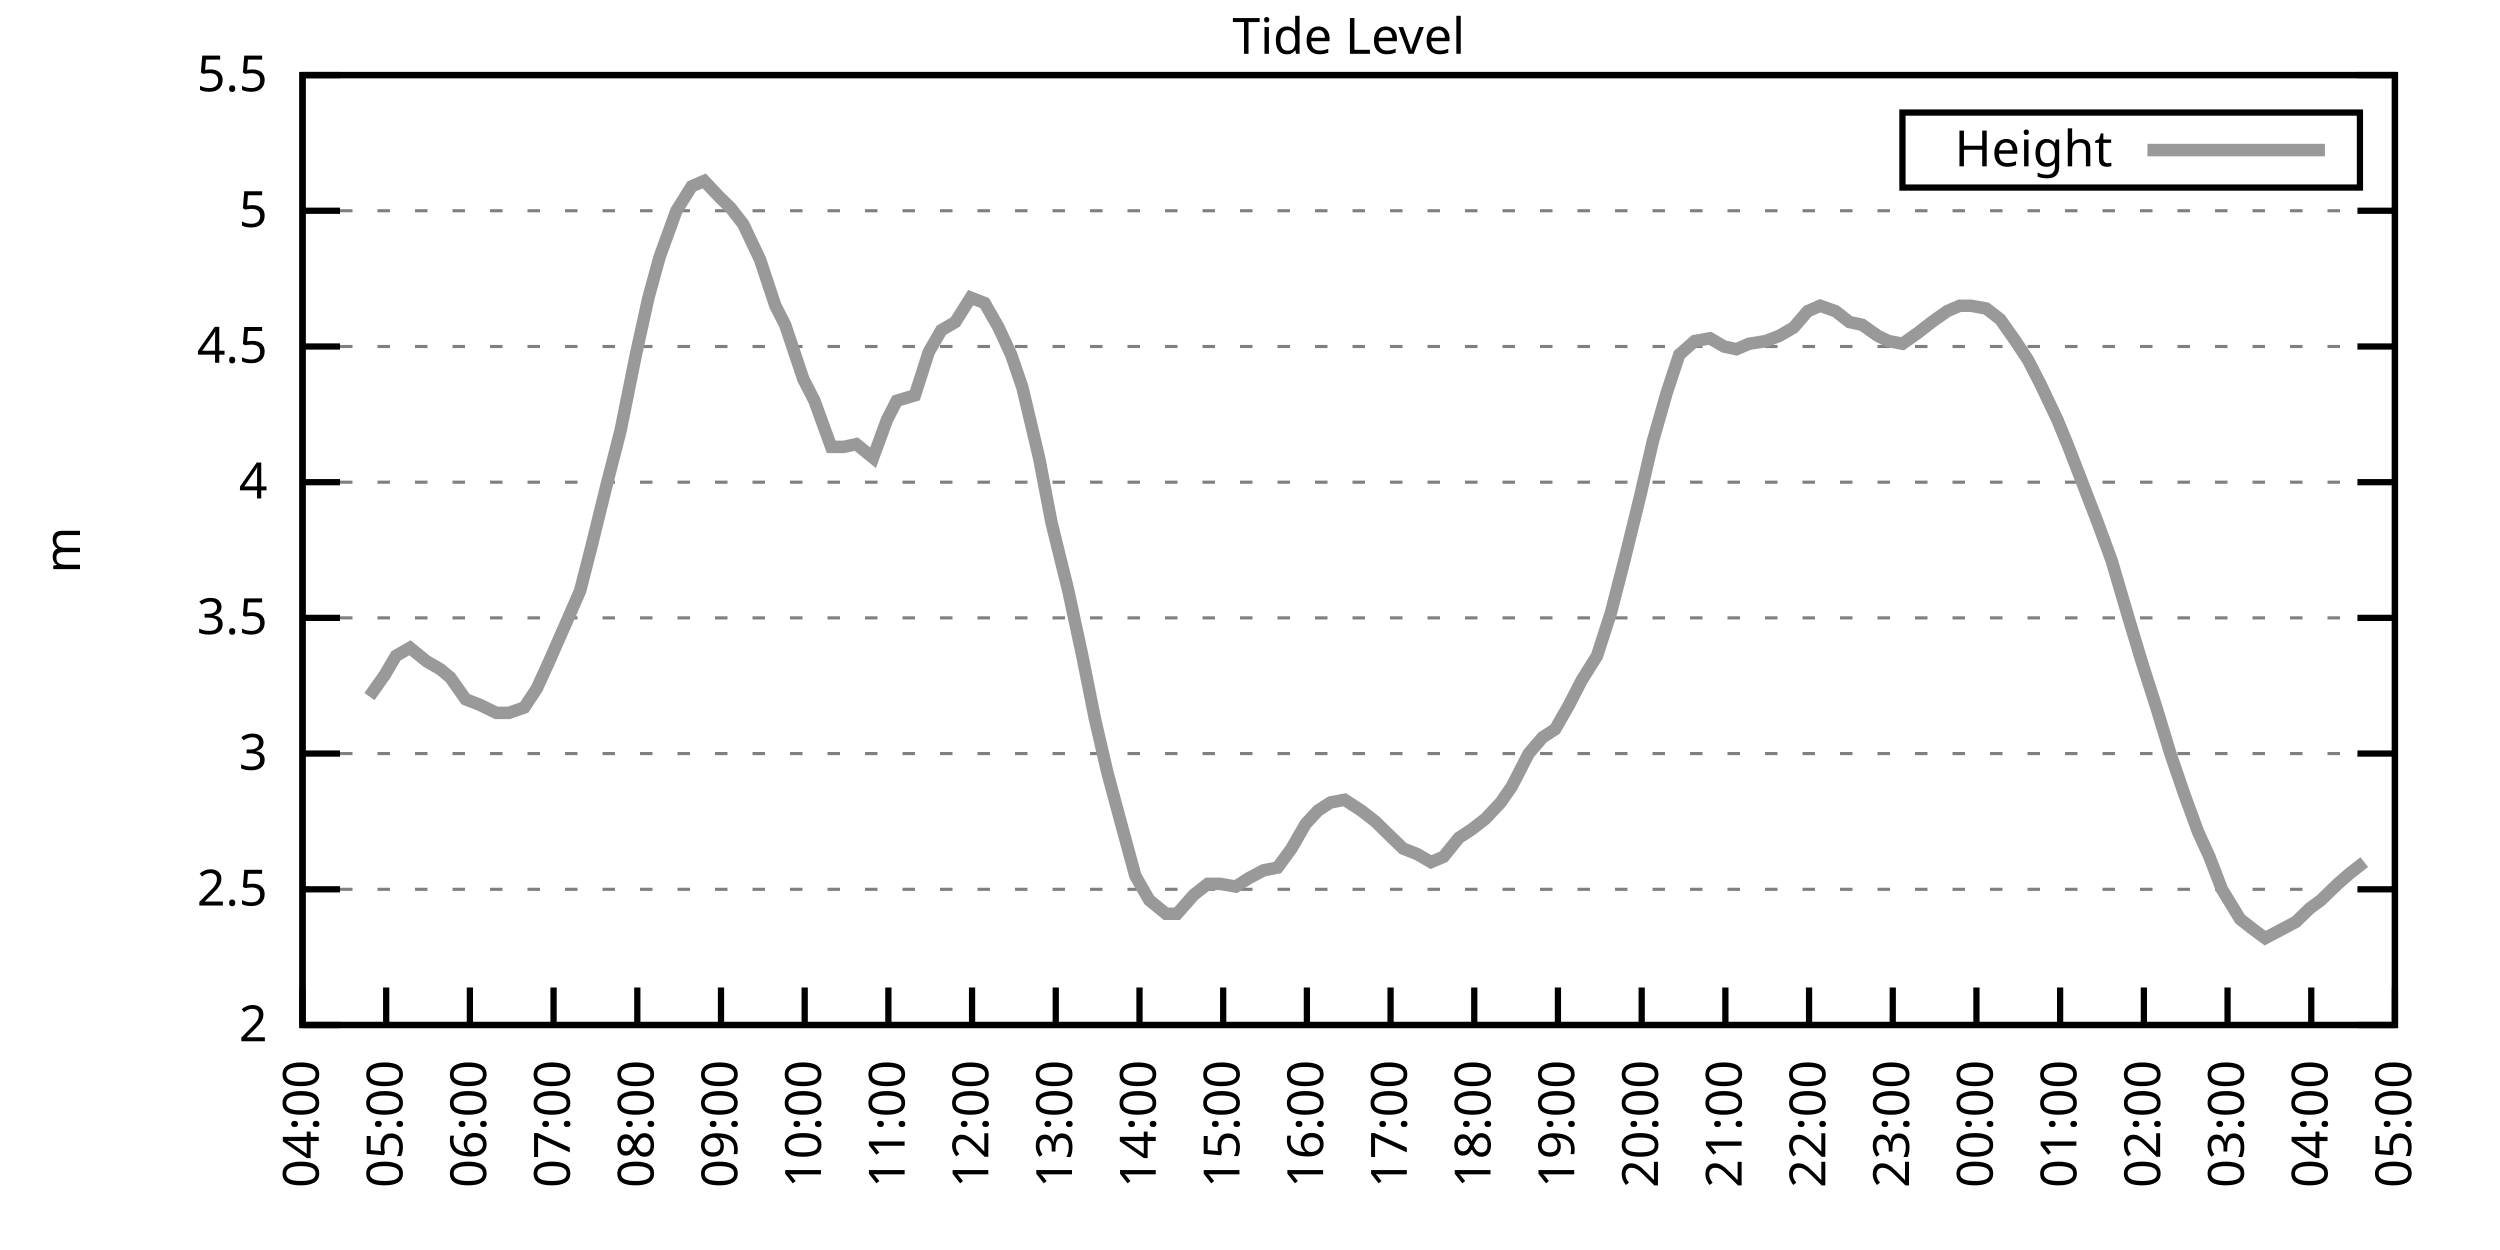
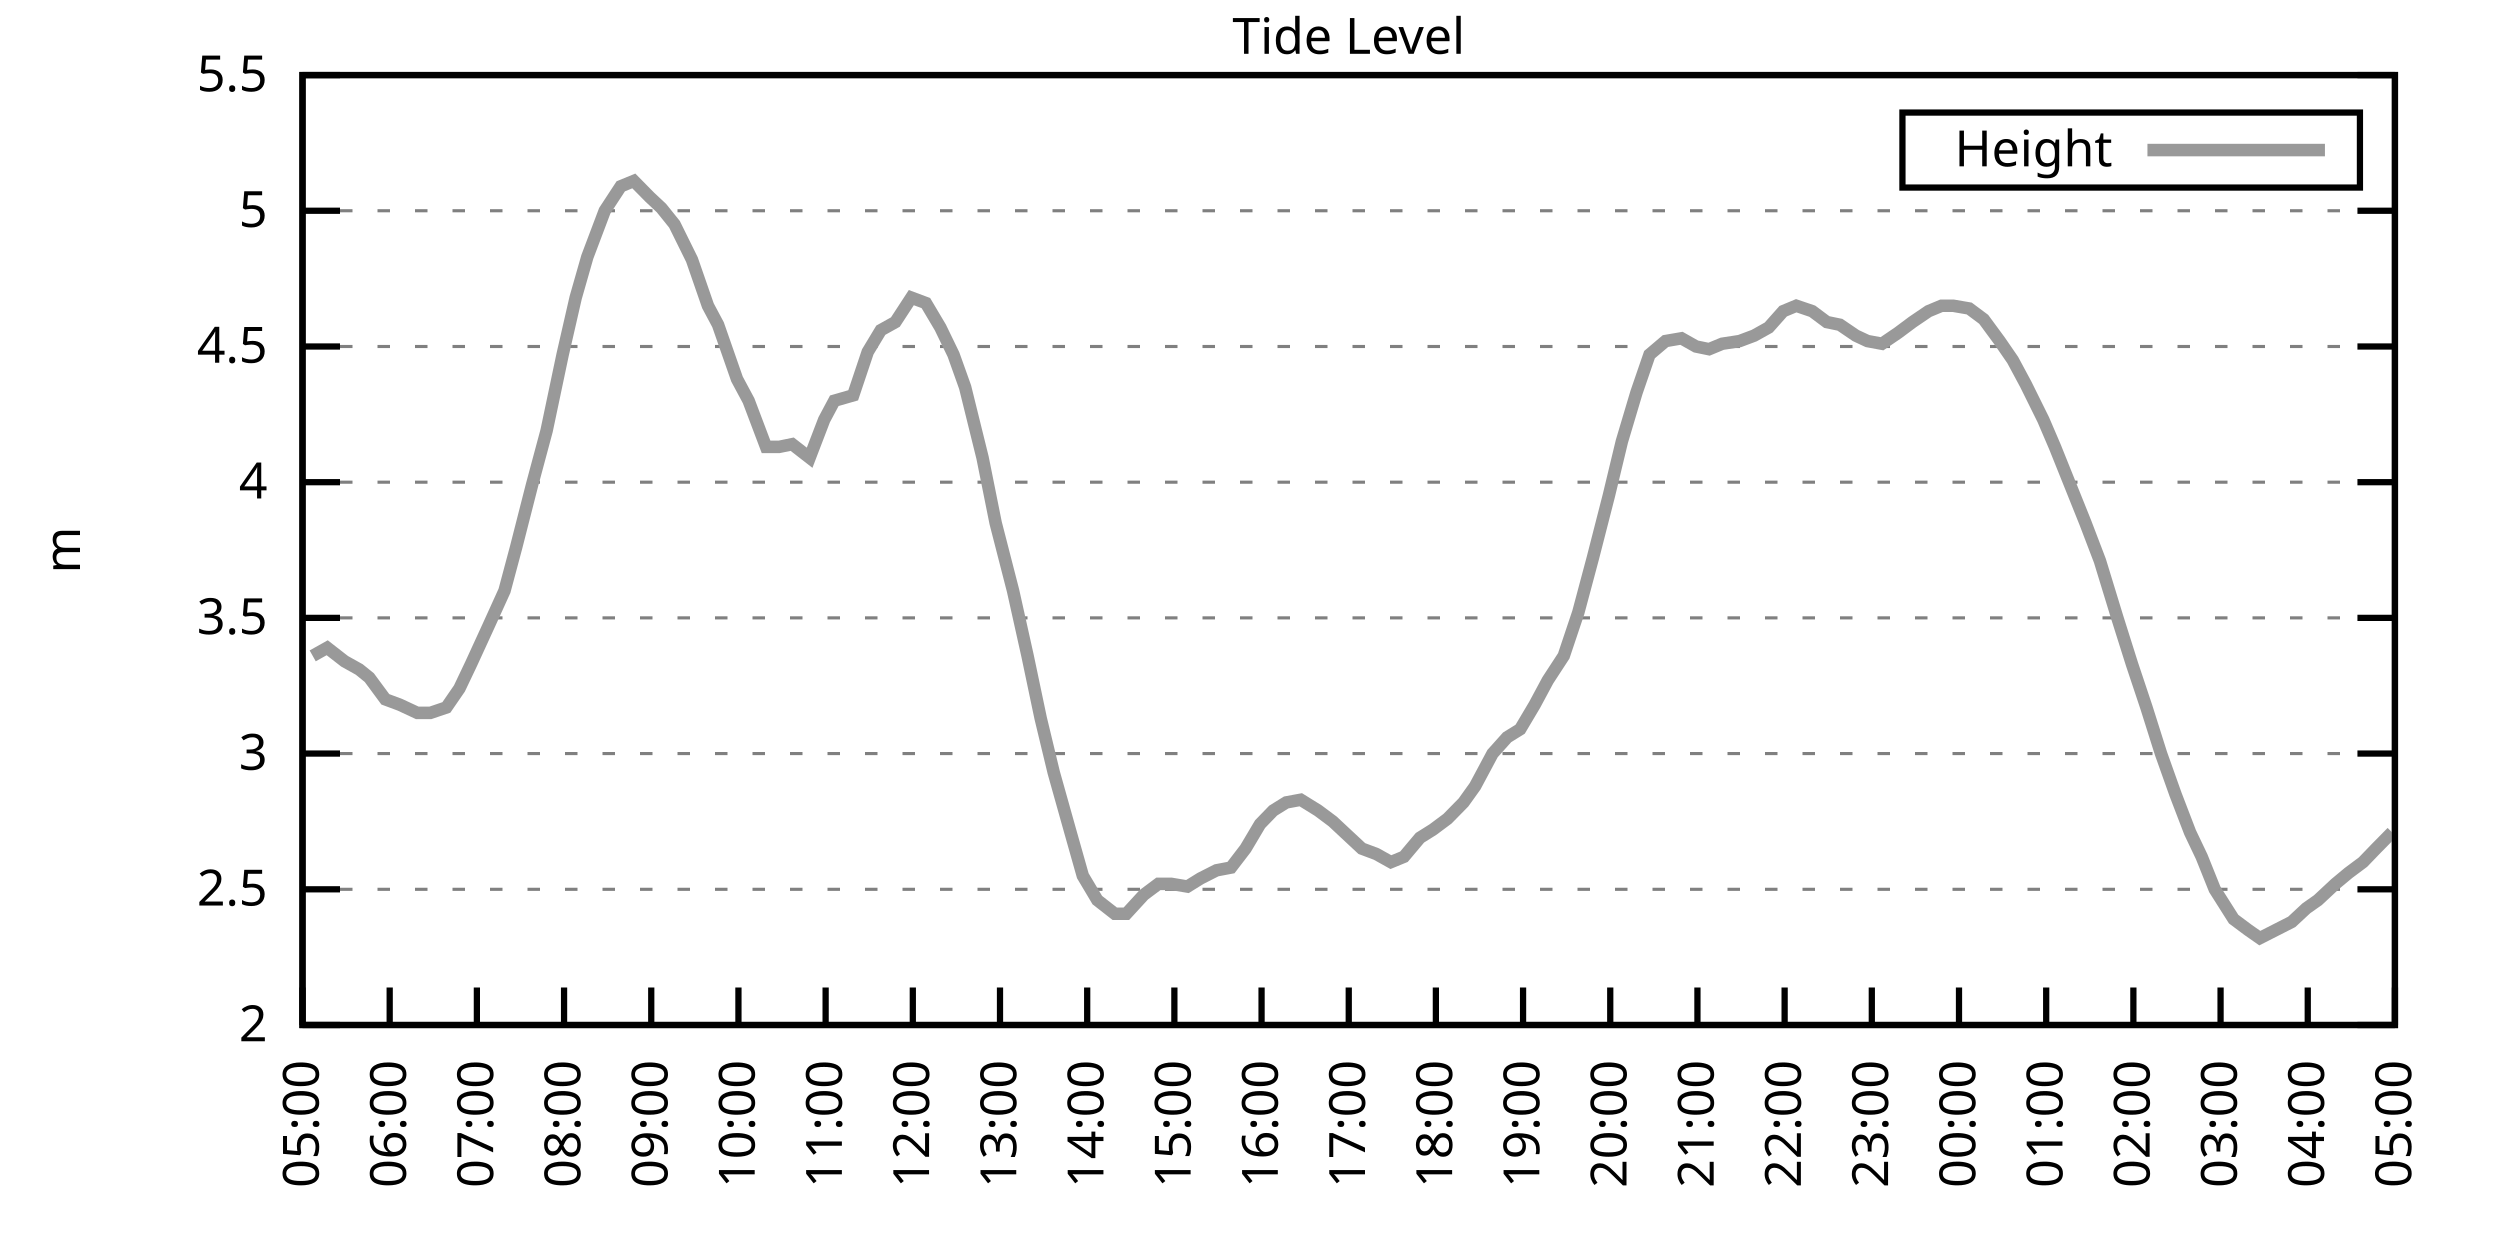
<svg xmlns="http://www.w3.org/2000/svg" xmlns:xlink="http://www.w3.org/1999/xlink" width="400" height="200" viewBox="0 0 400 200">
  <g id="gnuplot_canvas">
    <rect x="0" y="0" width="400" height="200" fill="none" />
    <defs>
      <circle id="gpDot" r="0.5" stroke-width="0.5" stroke="currentColor" />
      <path id="gpPt0" stroke-width="0.333" stroke="currentColor" d="M-1,0 h2 M0,-1 v2" />
      <path id="gpPt1" stroke-width="0.333" stroke="currentColor" d="M-1,-1 L1,1 M1,-1 L-1,1" />
      <path id="gpPt2" stroke-width="0.333" stroke="currentColor" d="M-1,0 L1,0 M0,-1 L0,1 M-1,-1 L1,1 M-1,1 L1,-1" />
      <rect id="gpPt3" stroke-width="0.333" stroke="currentColor" x="-1" y="-1" width="2" height="2" />
      <rect id="gpPt4" stroke-width="0.333" stroke="currentColor" fill="currentColor" x="-1" y="-1" width="2" height="2" />
      <circle id="gpPt5" stroke-width="0.333" stroke="currentColor" cx="0" cy="0" r="1" />
      <use xlink:href="#gpPt5" id="gpPt6" fill="currentColor" stroke="none" />
      <path id="gpPt7" stroke-width="0.333" stroke="currentColor" d="M0,-1.33 L-1.33,0.67 L1.33,0.67 z" />
      <use xlink:href="#gpPt7" id="gpPt8" fill="currentColor" stroke="none" />
      <use xlink:href="#gpPt7" id="gpPt9" stroke="currentColor" transform="rotate(180)" />
      <use xlink:href="#gpPt9" id="gpPt10" fill="currentColor" stroke="none" />
      <use xlink:href="#gpPt3" id="gpPt11" stroke="currentColor" transform="rotate(45)" />
      <use xlink:href="#gpPt11" id="gpPt12" fill="currentColor" stroke="none" />
      <path id="gpPt13" stroke-width="0.333" stroke="currentColor" d="M0,1.330 L1.265,0.411 L0.782,-1.067 L-0.782,-1.076 L-1.265,0.411 z" />
      <use xlink:href="#gpPt13" id="gpPt14" fill="currentColor" stroke="none" />
      <filter id="textbox" filterUnits="objectBoundingBox" x="0" y="0" height="1" width="1">
        <feFlood flood-color="white" flood-opacity="1" result="bgnd" />
        <feComposite in="SourceGraphic" in2="bgnd" operator="atop" />
      </filter>
      <filter id="greybox" filterUnits="objectBoundingBox" x="0" y="0" height="1" width="1">
        <feFlood flood-color="lightgrey" flood-opacity="1" result="grey" />
        <feComposite in="SourceGraphic" in2="grey" operator="atop" />
      </filter>
    </defs>
    <g fill="none" color="white" stroke="currentColor" stroke-width="1.00" stroke-linecap="butt" stroke-linejoin="miter">
</g>
    <g fill="none" color="black" stroke="currentColor" stroke-width="1.00" stroke-linecap="butt" stroke-linejoin="miter">
      <g stroke="none" shape-rendering="crispEdges">
        <polygon fill="rgb(255, 255, 255)" points="48.40,164.00 383.18,164.00 383.18,12.02 48.40,12.02 " />
      </g>
    </g>
    <g fill="none" color="black" stroke="currentColor" stroke-width="1.00" stroke-linecap="butt" stroke-linejoin="miter">
</g>
    <g fill="none" color="black" stroke="black" stroke-width="0.50" stroke-linecap="butt" stroke-linejoin="miter">
</g>
    <g fill="none" color="gray" stroke="currentColor" stroke-width="0.50" stroke-linecap="butt" stroke-linejoin="miter">
      <path stroke="gray" stroke-dasharray="2,4" class="gridline" d="M48.40,164.00 L383.19,164.00  " />
    </g>
    <g fill="none" color="gray" stroke="gray" stroke-width="1.00" stroke-linecap="butt" stroke-linejoin="miter">
</g>
    <g fill="none" color="black" stroke="currentColor" stroke-width="1.00" stroke-linecap="butt" stroke-linejoin="miter">
      <path stroke="black" d="M48.40,164.00 L54.40,164.00 M383.19,164.00 L377.19,164.00  " />
      <g transform="translate(42.80,166.60)" stroke="none" fill="black" font-family="Sans" font-size="8.00" text-anchor="end">
        <text>
          <tspan font-family="Sans"> 2</tspan>
        </text>
      </g>
    </g>
    <g fill="none" color="black" stroke="currentColor" stroke-width="1.00" stroke-linecap="butt" stroke-linejoin="miter">
</g>
    <g fill="none" color="black" stroke="black" stroke-width="0.50" stroke-linecap="butt" stroke-linejoin="miter">
</g>
    <g fill="none" color="gray" stroke="currentColor" stroke-width="0.50" stroke-linecap="butt" stroke-linejoin="miter">
      <path stroke="gray" stroke-dasharray="2,4" class="gridline" d="M48.40,142.29 L383.19,142.29  " />
    </g>
    <g fill="none" color="gray" stroke="gray" stroke-width="1.00" stroke-linecap="butt" stroke-linejoin="miter">
</g>
    <g fill="none" color="black" stroke="currentColor" stroke-width="1.00" stroke-linecap="butt" stroke-linejoin="miter">
      <path stroke="black" d="M48.40,142.29 L54.40,142.29 M383.19,142.29 L377.19,142.29  " />
      <g transform="translate(42.80,144.89)" stroke="none" fill="black" font-family="Sans" font-size="8.00" text-anchor="end">
        <text>
          <tspan font-family="Sans"> 2.5</tspan>
        </text>
      </g>
    </g>
    <g fill="none" color="black" stroke="currentColor" stroke-width="1.00" stroke-linecap="butt" stroke-linejoin="miter">
</g>
    <g fill="none" color="black" stroke="black" stroke-width="0.50" stroke-linecap="butt" stroke-linejoin="miter">
</g>
    <g fill="none" color="gray" stroke="currentColor" stroke-width="0.50" stroke-linecap="butt" stroke-linejoin="miter">
      <path stroke="gray" stroke-dasharray="2,4" class="gridline" d="M48.40,120.57 L383.19,120.57  " />
    </g>
    <g fill="none" color="gray" stroke="gray" stroke-width="1.00" stroke-linecap="butt" stroke-linejoin="miter">
</g>
    <g fill="none" color="black" stroke="currentColor" stroke-width="1.00" stroke-linecap="butt" stroke-linejoin="miter">
      <path stroke="black" d="M48.40,120.57 L54.40,120.57 M383.19,120.57 L377.19,120.57  " />
      <g transform="translate(42.80,123.17)" stroke="none" fill="black" font-family="Sans" font-size="8.00" text-anchor="end">
        <text>
          <tspan font-family="Sans"> 3</tspan>
        </text>
      </g>
    </g>
    <g fill="none" color="black" stroke="currentColor" stroke-width="1.00" stroke-linecap="butt" stroke-linejoin="miter">
</g>
    <g fill="none" color="black" stroke="black" stroke-width="0.50" stroke-linecap="butt" stroke-linejoin="miter">
</g>
    <g fill="none" color="gray" stroke="currentColor" stroke-width="0.50" stroke-linecap="butt" stroke-linejoin="miter">
      <path stroke="gray" stroke-dasharray="2,4" class="gridline" d="M48.40,98.86 L383.19,98.86  " />
    </g>
    <g fill="none" color="gray" stroke="gray" stroke-width="1.00" stroke-linecap="butt" stroke-linejoin="miter">
</g>
    <g fill="none" color="black" stroke="currentColor" stroke-width="1.00" stroke-linecap="butt" stroke-linejoin="miter">
      <path stroke="black" d="M48.40,98.86 L54.40,98.86 M383.19,98.86 L377.19,98.86  " />
      <g transform="translate(42.80,101.46)" stroke="none" fill="black" font-family="Sans" font-size="8.00" text-anchor="end">
        <text>
          <tspan font-family="Sans"> 3.5</tspan>
        </text>
      </g>
    </g>
    <g fill="none" color="black" stroke="currentColor" stroke-width="1.00" stroke-linecap="butt" stroke-linejoin="miter">
</g>
    <g fill="none" color="black" stroke="black" stroke-width="0.50" stroke-linecap="butt" stroke-linejoin="miter">
</g>
    <g fill="none" color="gray" stroke="currentColor" stroke-width="0.50" stroke-linecap="butt" stroke-linejoin="miter">
      <path stroke="gray" stroke-dasharray="2,4" class="gridline" d="M48.40,77.15 L383.19,77.15  " />
    </g>
    <g fill="none" color="gray" stroke="gray" stroke-width="1.00" stroke-linecap="butt" stroke-linejoin="miter">
</g>
    <g fill="none" color="black" stroke="currentColor" stroke-width="1.00" stroke-linecap="butt" stroke-linejoin="miter">
      <path stroke="black" d="M48.40,77.15 L54.40,77.15 M383.19,77.15 L377.19,77.15  " />
      <g transform="translate(42.80,79.75)" stroke="none" fill="black" font-family="Sans" font-size="8.00" text-anchor="end">
        <text>
          <tspan font-family="Sans"> 4</tspan>
        </text>
      </g>
    </g>
    <g fill="none" color="black" stroke="currentColor" stroke-width="1.00" stroke-linecap="butt" stroke-linejoin="miter">
</g>
    <g fill="none" color="black" stroke="black" stroke-width="0.50" stroke-linecap="butt" stroke-linejoin="miter">
</g>
    <g fill="none" color="gray" stroke="currentColor" stroke-width="0.50" stroke-linecap="butt" stroke-linejoin="miter">
      <path stroke="gray" stroke-dasharray="2,4" class="gridline" d="M48.40,55.44 L383.19,55.44  " />
    </g>
    <g fill="none" color="gray" stroke="gray" stroke-width="1.00" stroke-linecap="butt" stroke-linejoin="miter">
</g>
    <g fill="none" color="black" stroke="currentColor" stroke-width="1.00" stroke-linecap="butt" stroke-linejoin="miter">
      <path stroke="black" d="M48.40,55.44 L54.40,55.44 M383.19,55.44 L377.19,55.44  " />
      <g transform="translate(42.80,58.04)" stroke="none" fill="black" font-family="Sans" font-size="8.00" text-anchor="end">
        <text>
          <tspan font-family="Sans"> 4.5</tspan>
        </text>
      </g>
    </g>
    <g fill="none" color="black" stroke="currentColor" stroke-width="1.00" stroke-linecap="butt" stroke-linejoin="miter">
</g>
    <g fill="none" color="black" stroke="black" stroke-width="0.50" stroke-linecap="butt" stroke-linejoin="miter">
</g>
    <g fill="none" color="gray" stroke="currentColor" stroke-width="0.50" stroke-linecap="butt" stroke-linejoin="miter">
      <path stroke="gray" stroke-dasharray="2,4" class="gridline" d="M48.40,33.72 L383.19,33.72  " />
    </g>
    <g fill="none" color="gray" stroke="gray" stroke-width="1.00" stroke-linecap="butt" stroke-linejoin="miter">
</g>
    <g fill="none" color="black" stroke="currentColor" stroke-width="1.00" stroke-linecap="butt" stroke-linejoin="miter">
      <path stroke="black" d="M48.40,33.72 L54.40,33.72 M383.19,33.72 L377.19,33.72  " />
      <g transform="translate(42.80,36.32)" stroke="none" fill="black" font-family="Sans" font-size="8.00" text-anchor="end">
        <text>
          <tspan font-family="Sans"> 5</tspan>
        </text>
      </g>
    </g>
    <g fill="none" color="black" stroke="currentColor" stroke-width="1.00" stroke-linecap="butt" stroke-linejoin="miter">
</g>
    <g fill="none" color="black" stroke="black" stroke-width="0.50" stroke-linecap="butt" stroke-linejoin="miter">
</g>
    <g fill="none" color="gray" stroke="currentColor" stroke-width="0.50" stroke-linecap="butt" stroke-linejoin="miter">
      <path stroke="gray" stroke-dasharray="2,4" class="gridline" d="M48.40,12.01 L383.19,12.01  " />
    </g>
    <g fill="none" color="gray" stroke="gray" stroke-width="1.00" stroke-linecap="butt" stroke-linejoin="miter">
</g>
    <g fill="none" color="black" stroke="currentColor" stroke-width="1.00" stroke-linecap="butt" stroke-linejoin="miter">
      <path stroke="black" d="M48.40,12.01 L54.40,12.01 M383.19,12.01 L377.19,12.01  " />
      <g transform="translate(42.80,14.61)" stroke="none" fill="black" font-family="Sans" font-size="8.00" text-anchor="end">
        <text>
          <tspan font-family="Sans"> 5.5</tspan>
        </text>
      </g>
    </g>
    <g fill="none" color="black" stroke="currentColor" stroke-width="1.00" stroke-linecap="butt" stroke-linejoin="miter">
      <path stroke="black" d="M48.40,164.00 L48.40,158.00  " />
      <g transform="translate(51.00,169.60) rotate(270.00)" stroke="none" fill="black" font-family="Sans" font-size="8.00" text-anchor="end">
        <text>
-           <tspan font-family="Sans">04:00</tspan>
-         </text>
-       </g>
-     </g>
-     <g fill="none" color="black" stroke="currentColor" stroke-width="1.00" stroke-linecap="butt" stroke-linejoin="miter">
-       <path stroke="black" d="M61.79,164.00 L61.79,158.00  " />
-       <g transform="translate(64.39,169.60) rotate(270.00)" stroke="none" fill="black" font-family="Sans" font-size="8.00" text-anchor="end">
-         <text>
          <tspan font-family="Sans">05:00</tspan>
        </text>
      </g>
    </g>
    <g fill="none" color="black" stroke="currentColor" stroke-width="1.00" stroke-linecap="butt" stroke-linejoin="miter">
-       <path stroke="black" d="M75.18,164.00 L75.18,158.00  " />
-       <g transform="translate(77.78,169.60) rotate(270.00)" stroke="none" fill="black" font-family="Sans" font-size="8.00" text-anchor="end">
+       <path stroke="black" d="M62.35,164.00 L62.35,158.00  " />
+       <g transform="translate(64.95,169.60) rotate(270.00)" stroke="none" fill="black" font-family="Sans" font-size="8.00" text-anchor="end">
        <text>
          <tspan font-family="Sans">06:00</tspan>
        </text>
      </g>
    </g>
    <g fill="none" color="black" stroke="currentColor" stroke-width="1.00" stroke-linecap="butt" stroke-linejoin="miter">
-       <path stroke="black" d="M88.57,164.00 L88.57,158.00  " />
-       <g transform="translate(91.17,169.60) rotate(270.00)" stroke="none" fill="black" font-family="Sans" font-size="8.00" text-anchor="end">
+       <path stroke="black" d="M76.30,164.00 L76.30,158.00  " />
+       <g transform="translate(78.90,169.60) rotate(270.00)" stroke="none" fill="black" font-family="Sans" font-size="8.00" text-anchor="end">
        <text>
          <tspan font-family="Sans">07:00</tspan>
        </text>
      </g>
    </g>
    <g fill="none" color="black" stroke="currentColor" stroke-width="1.00" stroke-linecap="butt" stroke-linejoin="miter">
-       <path stroke="black" d="M101.97,164.00 L101.97,158.00  " />
-       <g transform="translate(104.57,169.60) rotate(270.00)" stroke="none" fill="black" font-family="Sans" font-size="8.00" text-anchor="end">
+       <path stroke="black" d="M90.25,164.00 L90.25,158.00  " />
+       <g transform="translate(92.85,169.60) rotate(270.00)" stroke="none" fill="black" font-family="Sans" font-size="8.00" text-anchor="end">
        <text>
          <tspan font-family="Sans">08:00</tspan>
        </text>
      </g>
    </g>
    <g fill="none" color="black" stroke="currentColor" stroke-width="1.00" stroke-linecap="butt" stroke-linejoin="miter">
-       <path stroke="black" d="M115.36,164.00 L115.36,158.00  " />
-       <g transform="translate(117.96,169.60) rotate(270.00)" stroke="none" fill="black" font-family="Sans" font-size="8.00" text-anchor="end">
+       <path stroke="black" d="M104.20,164.00 L104.20,158.00  " />
+       <g transform="translate(106.80,169.60) rotate(270.00)" stroke="none" fill="black" font-family="Sans" font-size="8.00" text-anchor="end">
        <text>
          <tspan font-family="Sans">09:00</tspan>
        </text>
      </g>
    </g>
    <g fill="none" color="black" stroke="currentColor" stroke-width="1.00" stroke-linecap="butt" stroke-linejoin="miter">
-       <path stroke="black" d="M128.75,164.00 L128.75,158.00  " />
-       <g transform="translate(131.35,169.60) rotate(270.00)" stroke="none" fill="black" font-family="Sans" font-size="8.00" text-anchor="end">
+       <path stroke="black" d="M118.15,164.00 L118.15,158.00  " />
+       <g transform="translate(120.75,169.60) rotate(270.00)" stroke="none" fill="black" font-family="Sans" font-size="8.00" text-anchor="end">
        <text>
          <tspan font-family="Sans">10:00</tspan>
        </text>
      </g>
    </g>
    <g fill="none" color="black" stroke="currentColor" stroke-width="1.00" stroke-linecap="butt" stroke-linejoin="miter">
-       <path stroke="black" d="M142.14,164.00 L142.14,158.00  " />
-       <g transform="translate(144.74,169.60) rotate(270.00)" stroke="none" fill="black" font-family="Sans" font-size="8.00" text-anchor="end">
+       <path stroke="black" d="M132.10,164.00 L132.10,158.00  " />
+       <g transform="translate(134.70,169.60) rotate(270.00)" stroke="none" fill="black" font-family="Sans" font-size="8.00" text-anchor="end">
        <text>
          <tspan font-family="Sans">11:00</tspan>
        </text>
      </g>
    </g>
    <g fill="none" color="black" stroke="currentColor" stroke-width="1.00" stroke-linecap="butt" stroke-linejoin="miter">
-       <path stroke="black" d="M155.53,164.00 L155.53,158.00  " />
-       <g transform="translate(158.13,169.60) rotate(270.00)" stroke="none" fill="black" font-family="Sans" font-size="8.00" text-anchor="end">
+       <path stroke="black" d="M146.05,164.00 L146.05,158.00  " />
+       <g transform="translate(148.65,169.60) rotate(270.00)" stroke="none" fill="black" font-family="Sans" font-size="8.00" text-anchor="end">
        <text>
          <tspan font-family="Sans">12:00</tspan>
        </text>
      </g>
    </g>
    <g fill="none" color="black" stroke="currentColor" stroke-width="1.00" stroke-linecap="butt" stroke-linejoin="miter">
-       <path stroke="black" d="M168.92,164.00 L168.92,158.00  " />
-       <g transform="translate(171.52,169.60) rotate(270.00)" stroke="none" fill="black" font-family="Sans" font-size="8.00" text-anchor="end">
+       <path stroke="black" d="M160.00,164.00 L160.00,158.00  " />
+       <g transform="translate(162.60,169.60) rotate(270.00)" stroke="none" fill="black" font-family="Sans" font-size="8.00" text-anchor="end">
        <text>
          <tspan font-family="Sans">13:00</tspan>
        </text>
      </g>
    </g>
    <g fill="none" color="black" stroke="currentColor" stroke-width="1.00" stroke-linecap="butt" stroke-linejoin="miter">
-       <path stroke="black" d="M182.32,164.00 L182.32,158.00  " />
-       <g transform="translate(184.92,169.60) rotate(270.00)" stroke="none" fill="black" font-family="Sans" font-size="8.00" text-anchor="end">
+       <path stroke="black" d="M173.95,164.00 L173.95,158.00  " />
+       <g transform="translate(176.55,169.60) rotate(270.00)" stroke="none" fill="black" font-family="Sans" font-size="8.00" text-anchor="end">
        <text>
          <tspan font-family="Sans">14:00</tspan>
        </text>
      </g>
    </g>
    <g fill="none" color="black" stroke="currentColor" stroke-width="1.00" stroke-linecap="butt" stroke-linejoin="miter">
-       <path stroke="black" d="M195.71,164.00 L195.71,158.00  " />
-       <g transform="translate(198.31,169.60) rotate(270.00)" stroke="none" fill="black" font-family="Sans" font-size="8.00" text-anchor="end">
+       <path stroke="black" d="M187.90,164.00 L187.90,158.00  " />
+       <g transform="translate(190.50,169.60) rotate(270.00)" stroke="none" fill="black" font-family="Sans" font-size="8.00" text-anchor="end">
        <text>
          <tspan font-family="Sans">15:00</tspan>
        </text>
      </g>
    </g>
    <g fill="none" color="black" stroke="currentColor" stroke-width="1.00" stroke-linecap="butt" stroke-linejoin="miter">
-       <path stroke="black" d="M209.10,164.00 L209.10,158.00  " />
-       <g transform="translate(211.70,169.60) rotate(270.00)" stroke="none" fill="black" font-family="Sans" font-size="8.00" text-anchor="end">
+       <path stroke="black" d="M201.85,164.00 L201.85,158.00  " />
+       <g transform="translate(204.45,169.60) rotate(270.00)" stroke="none" fill="black" font-family="Sans" font-size="8.00" text-anchor="end">
        <text>
          <tspan font-family="Sans">16:00</tspan>
        </text>
      </g>
    </g>
    <g fill="none" color="black" stroke="currentColor" stroke-width="1.00" stroke-linecap="butt" stroke-linejoin="miter">
-       <path stroke="black" d="M222.49,164.00 L222.49,158.00  " />
-       <g transform="translate(225.09,169.60) rotate(270.00)" stroke="none" fill="black" font-family="Sans" font-size="8.00" text-anchor="end">
+       <path stroke="black" d="M215.80,164.00 L215.80,158.00  " />
+       <g transform="translate(218.40,169.60) rotate(270.00)" stroke="none" fill="black" font-family="Sans" font-size="8.00" text-anchor="end">
        <text>
          <tspan font-family="Sans">17:00</tspan>
        </text>
      </g>
    </g>
    <g fill="none" color="black" stroke="currentColor" stroke-width="1.00" stroke-linecap="butt" stroke-linejoin="miter">
-       <path stroke="black" d="M235.88,164.00 L235.88,158.00  " />
-       <g transform="translate(238.48,169.60) rotate(270.00)" stroke="none" fill="black" font-family="Sans" font-size="8.00" text-anchor="end">
+       <path stroke="black" d="M229.74,164.00 L229.74,158.00  " />
+       <g transform="translate(232.34,169.60) rotate(270.00)" stroke="none" fill="black" font-family="Sans" font-size="8.00" text-anchor="end">
        <text>
          <tspan font-family="Sans">18:00</tspan>
        </text>
      </g>
    </g>
    <g fill="none" color="black" stroke="currentColor" stroke-width="1.00" stroke-linecap="butt" stroke-linejoin="miter">
-       <path stroke="black" d="M249.27,164.00 L249.27,158.00  " />
-       <g transform="translate(251.87,169.60) rotate(270.00)" stroke="none" fill="black" font-family="Sans" font-size="8.00" text-anchor="end">
+       <path stroke="black" d="M243.69,164.00 L243.69,158.00  " />
+       <g transform="translate(246.29,169.60) rotate(270.00)" stroke="none" fill="black" font-family="Sans" font-size="8.00" text-anchor="end">
        <text>
          <tspan font-family="Sans">19:00</tspan>
        </text>
      </g>
    </g>
    <g fill="none" color="black" stroke="currentColor" stroke-width="1.00" stroke-linecap="butt" stroke-linejoin="miter">
-       <path stroke="black" d="M262.67,164.00 L262.67,158.00  " />
-       <g transform="translate(265.27,169.60) rotate(270.00)" stroke="none" fill="black" font-family="Sans" font-size="8.00" text-anchor="end">
+       <path stroke="black" d="M257.64,164.00 L257.64,158.00  " />
+       <g transform="translate(260.24,169.60) rotate(270.00)" stroke="none" fill="black" font-family="Sans" font-size="8.00" text-anchor="end">
        <text>
          <tspan font-family="Sans">20:00</tspan>
        </text>
      </g>
    </g>
    <g fill="none" color="black" stroke="currentColor" stroke-width="1.00" stroke-linecap="butt" stroke-linejoin="miter">
-       <path stroke="black" d="M276.06,164.00 L276.06,158.00  " />
-       <g transform="translate(278.66,169.60) rotate(270.00)" stroke="none" fill="black" font-family="Sans" font-size="8.00" text-anchor="end">
+       <path stroke="black" d="M271.59,164.00 L271.59,158.00  " />
+       <g transform="translate(274.19,169.60) rotate(270.00)" stroke="none" fill="black" font-family="Sans" font-size="8.00" text-anchor="end">
        <text>
          <tspan font-family="Sans">21:00</tspan>
        </text>
      </g>
    </g>
    <g fill="none" color="black" stroke="currentColor" stroke-width="1.00" stroke-linecap="butt" stroke-linejoin="miter">
-       <path stroke="black" d="M289.45,164.00 L289.45,158.00  " />
-       <g transform="translate(292.05,169.60) rotate(270.00)" stroke="none" fill="black" font-family="Sans" font-size="8.00" text-anchor="end">
+       <path stroke="black" d="M285.54,164.00 L285.54,158.00  " />
+       <g transform="translate(288.14,169.60) rotate(270.00)" stroke="none" fill="black" font-family="Sans" font-size="8.00" text-anchor="end">
        <text>
          <tspan font-family="Sans">22:00</tspan>
        </text>
      </g>
    </g>
    <g fill="none" color="black" stroke="currentColor" stroke-width="1.00" stroke-linecap="butt" stroke-linejoin="miter">
-       <path stroke="black" d="M302.84,164.00 L302.84,158.00  " />
-       <g transform="translate(305.44,169.60) rotate(270.00)" stroke="none" fill="black" font-family="Sans" font-size="8.00" text-anchor="end">
+       <path stroke="black" d="M299.49,164.00 L299.49,158.00  " />
+       <g transform="translate(302.09,169.60) rotate(270.00)" stroke="none" fill="black" font-family="Sans" font-size="8.00" text-anchor="end">
        <text>
          <tspan font-family="Sans">23:00</tspan>
        </text>
      </g>
    </g>
    <g fill="none" color="black" stroke="currentColor" stroke-width="1.00" stroke-linecap="butt" stroke-linejoin="miter">
-       <path stroke="black" d="M316.23,164.00 L316.23,158.00  " />
-       <g transform="translate(318.83,169.60) rotate(270.00)" stroke="none" fill="black" font-family="Sans" font-size="8.00" text-anchor="end">
+       <path stroke="black" d="M313.44,164.00 L313.44,158.00  " />
+       <g transform="translate(316.04,169.60) rotate(270.00)" stroke="none" fill="black" font-family="Sans" font-size="8.00" text-anchor="end">
        <text>
          <tspan font-family="Sans">00:00</tspan>
        </text>
      </g>
    </g>
    <g fill="none" color="black" stroke="currentColor" stroke-width="1.00" stroke-linecap="butt" stroke-linejoin="miter">
-       <path stroke="black" d="M329.62,164.00 L329.62,158.00  " />
-       <g transform="translate(332.22,169.60) rotate(270.00)" stroke="none" fill="black" font-family="Sans" font-size="8.00" text-anchor="end">
+       <path stroke="black" d="M327.39,164.00 L327.39,158.00  " />
+       <g transform="translate(329.99,169.60) rotate(270.00)" stroke="none" fill="black" font-family="Sans" font-size="8.00" text-anchor="end">
        <text>
          <tspan font-family="Sans">01:00</tspan>
        </text>
      </g>
    </g>
    <g fill="none" color="black" stroke="currentColor" stroke-width="1.00" stroke-linecap="butt" stroke-linejoin="miter">
-       <path stroke="black" d="M343.02,164.00 L343.02,158.00  " />
-       <g transform="translate(345.62,169.60) rotate(270.00)" stroke="none" fill="black" font-family="Sans" font-size="8.00" text-anchor="end">
+       <path stroke="black" d="M341.34,164.00 L341.34,158.00  " />
+       <g transform="translate(343.94,169.60) rotate(270.00)" stroke="none" fill="black" font-family="Sans" font-size="8.00" text-anchor="end">
        <text>
          <tspan font-family="Sans">02:00</tspan>
        </text>
      </g>
    </g>
    <g fill="none" color="black" stroke="currentColor" stroke-width="1.00" stroke-linecap="butt" stroke-linejoin="miter">
-       <path stroke="black" d="M356.41,164.00 L356.41,158.00  " />
-       <g transform="translate(359.01,169.60) rotate(270.00)" stroke="none" fill="black" font-family="Sans" font-size="8.00" text-anchor="end">
+       <path stroke="black" d="M355.29,164.00 L355.29,158.00  " />
+       <g transform="translate(357.89,169.60) rotate(270.00)" stroke="none" fill="black" font-family="Sans" font-size="8.00" text-anchor="end">
        <text>
          <tspan font-family="Sans">03:00</tspan>
        </text>
      </g>
    </g>
    <g fill="none" color="black" stroke="currentColor" stroke-width="1.00" stroke-linecap="butt" stroke-linejoin="miter">
-       <path stroke="black" d="M369.80,164.00 L369.80,158.00  " />
-       <g transform="translate(372.40,169.60) rotate(270.00)" stroke="none" fill="black" font-family="Sans" font-size="8.00" text-anchor="end">
+       <path stroke="black" d="M369.24,164.00 L369.24,158.00  " />
+       <g transform="translate(371.84,169.60) rotate(270.00)" stroke="none" fill="black" font-family="Sans" font-size="8.00" text-anchor="end">
        <text>
          <tspan font-family="Sans">04:00</tspan>
        </text>
      </g>
    </g>
    <g fill="none" color="black" stroke="currentColor" stroke-width="1.00" stroke-linecap="butt" stroke-linejoin="miter">
      <path stroke="black" d="M383.19,164.00 L383.19,158.00  " />
      <g transform="translate(385.79,169.60) rotate(270.00)" stroke="none" fill="black" font-family="Sans" font-size="8.00" text-anchor="end">
        <text>
          <tspan font-family="Sans">05:00</tspan>
        </text>
      </g>
    </g>
    <g fill="none" color="black" stroke="currentColor" stroke-width="1.00" stroke-linecap="butt" stroke-linejoin="miter">
</g>
    <g fill="none" color="black" stroke="currentColor" stroke-width="1.00" stroke-linecap="butt" stroke-linejoin="miter">
      <path stroke="black" d="M48.40,12.01 L48.40,164.00 L383.19,164.00 L383.19,12.01 L48.40,12.01 Z  " />
    </g>
    <g fill="none" color="black" stroke="currentColor" stroke-width="1.00" stroke-linecap="butt" stroke-linejoin="miter">
</g>
    <g fill="none" color="black" stroke="currentColor" stroke-width="1.00" stroke-linecap="butt" stroke-linejoin="miter">
      <path stroke="black" d="M304.39,30.01 L304.39,18.01 L377.59,18.01 L377.59,30.01 L304.39,30.01 Z  " />
    </g>
    <g id="Tide_level_plot_1">
      <g fill="none" color="white" stroke="black" stroke-width="2.00" stroke-linecap="butt" stroke-linejoin="miter">
</g>
      <g fill="none" color="black" stroke="currentColor" stroke-width="2.00" stroke-linecap="butt" stroke-linejoin="miter">
        <g transform="translate(337.99,26.61)" stroke="none" fill="black" font-family="Sans" font-size="8.00" text-anchor="end">
          <text>
            <tspan font-family="Sans">Height</tspan>
          </text>
        </g>
      </g>
      <g fill="none" color="black" stroke="currentColor" stroke-width="2.00" stroke-linecap="butt" stroke-linejoin="miter">
-         <path stroke="rgb(153, 153, 153)" d="M343.59,24.01 L371.99,24.01 M59.11,111.45 L61.57,107.98 L63.35,104.94 L65.59,103.64 L68.26,105.81 L70.50,107.11   L72.06,108.42 L74.51,111.89 L76.75,112.76 L79.42,114.06 L81.43,114.06 L83.89,113.19 L85.90,110.15 L87.68,106.24   L90.36,100.16 L92.82,94.52 L94.60,87.57 L97.06,77.58 L99.29,68.90 L101.74,56.74 L103.75,47.62 L105.54,41.11   L108.22,33.72 L110.67,29.81 L112.68,28.95 L115.13,31.55 L116.92,33.29 L118.93,35.89 L121.61,41.54 L124.06,48.92   L125.62,51.96 L128.53,60.65 L130.31,64.12 L132.99,71.50 L135.00,71.50 L137.01,71.07 L139.69,73.24 L141.92,67.16   L143.48,64.12 L146.38,63.25 L148.61,56.30 L150.62,52.83 L152.85,51.53 L155.31,47.62 L157.54,48.49 L159.77,52.40   L161.78,56.74 L163.57,61.95 L166.25,73.24 L168.25,83.66 L170.93,94.52 L173.17,104.94 L175.17,114.93 L177.18,123.61   L179.64,132.73 L181.65,140.12 L183.88,144.02 L186.56,146.20 L188.34,146.20 L191.02,143.16 L193.25,141.42 L195.26,141.42   L197.72,141.85 L199.73,140.55 L202.18,139.25 L204.41,138.81 L206.64,135.77 L208.88,131.86 L210.88,129.69 L212.89,128.39   L215.13,127.96 L217.80,129.69 L220.04,131.43 L221.82,133.17 L224.50,135.77 L226.73,136.64 L228.96,137.94 L230.97,137.08   L233.43,134.04 L235.44,132.73 L237.67,131.00 L240.12,128.39 L241.91,125.79 L244.59,120.57 L246.82,117.97 L248.83,116.67   L251.06,112.76 L253.07,108.85 L255.52,104.94 L257.76,97.99 L259.99,89.31 L262.44,79.32 L264.45,70.63 L266.68,62.82   L268.69,56.74 L271.15,54.57 L273.60,54.13 L275.83,55.44 L277.84,55.87 L279.85,55.00 L282.53,54.57 L284.76,53.70   L286.99,52.40 L289.23,49.79 L291.23,48.92 L293.69,49.79 L295.92,51.53 L297.93,51.96 L300.39,53.70 L302.17,54.57   L304.40,55.00 L306.86,53.26 L309.09,51.53 L311.54,49.79 L313.55,48.92 L315.34,48.92 L317.79,49.36 L320.03,51.09   L322.48,54.57 L324.49,57.61 L326.50,61.52 L329.18,67.16 L330.96,71.50 L333.64,78.45 L335.65,83.66 L337.88,89.74   L340.56,98.86 L342.79,106.24 L345.02,113.19 L347.26,120.57 L349.49,127.09 L351.72,133.17 L353.51,137.08 L355.51,142.29   L358.42,147.06 L360.65,148.80 L362.43,150.10 L367.34,147.50 L369.58,145.33 L371.36,144.02 L374.04,141.42 L376.05,139.68   L378.28,137.94  " />
+         <path stroke="rgb(153, 153, 153)" d="M343.59,24.01 L371.99,24.01 M50.03,104.94 L52.35,103.64 L55.14,105.81 L57.47,107.11 L59.09,108.42 L61.65,111.89   L63.98,112.76 L66.77,114.06 L68.86,114.06 L71.42,113.19 L73.51,110.15 L75.37,106.24 L78.16,100.16 L80.72,94.52   L82.58,87.57 L85.13,77.58 L87.46,68.90 L90.02,56.74 L92.11,47.62 L93.97,41.11 L96.76,33.72 L99.32,29.81   L101.41,28.95 L103.97,31.55 L105.83,33.29 L107.92,35.89 L110.71,41.54 L113.27,48.92 L114.89,51.96 L117.92,60.65   L119.78,64.12 L122.57,71.50 L124.66,71.50 L126.75,71.07 L129.54,73.24 L131.87,67.16 L133.49,64.12 L136.51,63.25   L138.84,56.30 L140.93,52.83 L143.26,51.53 L145.81,47.62 L148.14,48.49 L150.46,52.40 L152.56,56.74 L154.42,61.95   L157.21,73.24 L159.30,83.66 L162.09,94.52 L164.41,104.94 L166.51,114.93 L168.60,123.61 L171.16,132.73 L173.25,140.12   L175.57,144.02 L178.36,146.20 L180.22,146.20 L183.01,143.16 L185.34,141.42 L187.43,141.42 L189.99,141.85 L192.08,140.55   L194.64,139.25 L196.96,138.81 L199.29,135.77 L201.61,131.86 L203.71,129.69 L205.80,128.39 L208.12,127.96 L210.91,129.69   L213.24,131.43 L215.10,133.17 L217.89,135.77 L220.21,136.64 L222.54,137.94 L224.63,137.08 L227.19,134.04 L229.28,132.73   L231.60,131.00 L234.16,128.39 L236.02,125.79 L238.81,120.57 L241.14,117.97 L243.23,116.67 L245.55,112.76 L247.65,108.85   L250.20,104.94 L252.53,97.99 L254.85,89.31 L257.41,79.32 L259.50,70.63 L261.83,62.82 L263.92,56.74 L266.48,54.57   L269.04,54.13 L271.36,55.44 L273.45,55.87 L275.55,55.00 L278.34,54.57 L280.66,53.70 L282.99,52.40 L285.31,49.79   L287.40,48.92 L289.96,49.79 L292.29,51.53 L294.38,51.96 L296.94,53.70 L298.80,54.57 L301.12,55.00 L303.68,53.26   L306.00,51.53 L308.56,49.79 L310.65,48.92 L312.51,48.92 L315.07,49.36 L317.39,51.09 L319.95,54.57 L322.04,57.61   L324.14,61.52 L326.93,67.16 L328.79,71.50 L331.58,78.45 L333.67,83.66 L335.99,89.74 L338.78,98.86 L341.11,106.24   L343.43,113.19 L345.76,120.57 L348.08,127.09 L350.41,133.17 L352.27,137.08 L354.36,142.29 L357.38,147.06 L359.71,148.80   L361.57,150.10 L366.68,147.50 L369.01,145.33 L370.87,144.02 L373.66,141.42 L375.75,139.68 L378.08,137.94 L380.17,135.77   L382.73,133.17  " />
      </g>
    </g>
    <g fill="none" color="black" stroke="currentColor" stroke-width="2.00" stroke-linecap="butt" stroke-linejoin="miter">
</g>
    <g fill="none" color="black" stroke="black" stroke-width="1.00" stroke-linecap="butt" stroke-linejoin="miter">
</g>
    <g fill="none" color="black" stroke="currentColor" stroke-width="1.00" stroke-linecap="butt" stroke-linejoin="miter">
      <path stroke="black" d="M48.40,12.01 L48.40,164.00 L383.19,164.00 L383.19,12.01 L48.40,12.01 Z  " />
      <g transform="translate(12.80,88.01) rotate(270.00)" stroke="none" fill="black" font-family="Sans" font-size="8.00" text-anchor="middle">
        <text>
          <tspan font-family="Sans">m</tspan>
        </text>
      </g>
    </g>
    <g fill="none" color="black" stroke="currentColor" stroke-width="1.00" stroke-linecap="butt" stroke-linejoin="miter">
</g>
    <g fill="none" color="black" stroke="currentColor" stroke-width="1.00" stroke-linecap="butt" stroke-linejoin="miter">
      <g transform="translate(215.79,8.61)" stroke="none" fill="black" font-family="Sans" font-size="8.00" text-anchor="middle">
        <text>
          <tspan font-family="Sans">Tide Level</tspan>
        </text>
      </g>
    </g>
    <g fill="none" color="black" stroke="currentColor" stroke-width="1.00" stroke-linecap="butt" stroke-linejoin="miter">
</g>
  </g>
</svg>
